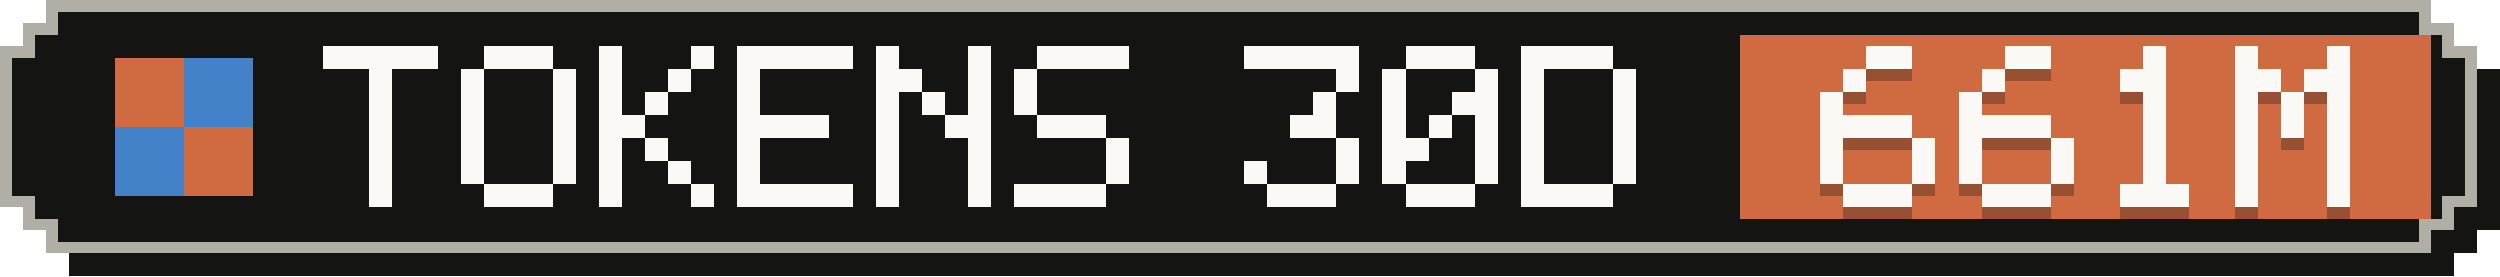
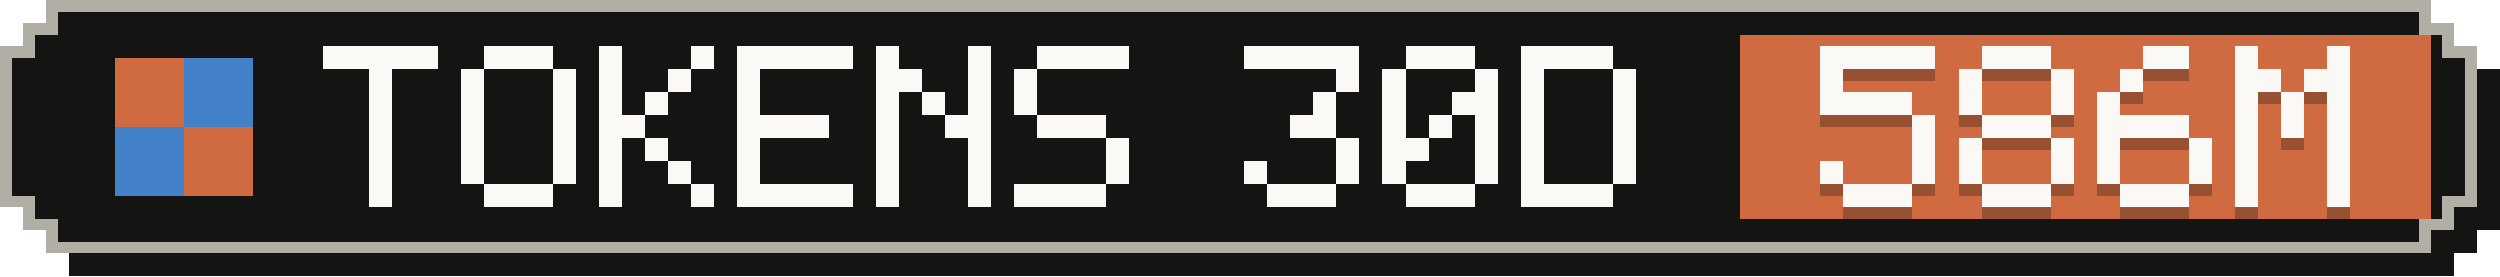
- <svg xmlns="http://www.w3.org/2000/svg" width="217" height="24" viewBox="0 0 217 24" role="img" aria-label="Tokens, last 30 days: 661M">
+ <svg xmlns="http://www.w3.org/2000/svg" width="217" height="24" viewBox="0 0 217 24" role="img" aria-label="Tokens, last 30 days: 586M">
  <g shape-rendering="crispEdges">
    <path fill="#141413" d="M6,2 H213 V4 H215 V6 H217 V20 H215 V22 H213 V24 H6 V22 H4 V20 H2 V6 H4 V4 H6 Z" />
    <path fill="#b0aea5" d="M4,0 H211 V2 H213 V4 H215 V18 H213 V20 H211 V22 H4 V20 H2 V18 H0 V4 H2 V2 H4 Z" />
    <path fill="#141413" d="M5,1 H210 V3 H212 V5 H214 V17 H212 V19 H210 V21 H5 V19 H3 V17 H1 V5 H3 V3 H5 Z" />
    <rect fill="#d06a41" x="151" y="3" width="60" height="16" />
    <g fill="#d06a41">
      <rect x="10" y="5" width="6" height="6" />
      <rect x="16" y="11" width="6" height="6" />
    </g>
    <g fill="#4382c9">
      <rect x="16" y="5" width="6" height="6" />
      <rect x="10" y="11" width="6" height="6" />
    </g>
    <g fill="#faf9f5">
      <rect x="28" y="4" width="10" height="2" />
      <rect x="32" y="6" width="2" height="2" />
      <rect x="32" y="8" width="2" height="2" />
      <rect x="32" y="10" width="2" height="2" />
      <rect x="32" y="12" width="2" height="2" />
      <rect x="32" y="14" width="2" height="2" />
      <rect x="32" y="16" width="2" height="2" />
      <rect x="42" y="4" width="6" height="2" />
      <rect x="40" y="6" width="2" height="2" />
      <rect x="48" y="6" width="2" height="2" />
      <rect x="40" y="8" width="2" height="2" />
      <rect x="48" y="8" width="2" height="2" />
      <rect x="40" y="10" width="2" height="2" />
      <rect x="48" y="10" width="2" height="2" />
      <rect x="40" y="12" width="2" height="2" />
      <rect x="48" y="12" width="2" height="2" />
      <rect x="40" y="14" width="2" height="2" />
      <rect x="48" y="14" width="2" height="2" />
      <rect x="42" y="16" width="6" height="2" />
      <rect x="52" y="4" width="2" height="2" />
      <rect x="60" y="4" width="2" height="2" />
      <rect x="52" y="6" width="2" height="2" />
      <rect x="58" y="6" width="2" height="2" />
      <rect x="52" y="8" width="2" height="2" />
      <rect x="56" y="8" width="2" height="2" />
      <rect x="52" y="10" width="4" height="2" />
      <rect x="52" y="12" width="2" height="2" />
      <rect x="56" y="12" width="2" height="2" />
      <rect x="52" y="14" width="2" height="2" />
      <rect x="58" y="14" width="2" height="2" />
      <rect x="52" y="16" width="2" height="2" />
      <rect x="60" y="16" width="2" height="2" />
      <rect x="64" y="4" width="10" height="2" />
      <rect x="64" y="6" width="2" height="2" />
      <rect x="64" y="8" width="2" height="2" />
      <rect x="64" y="10" width="8" height="2" />
      <rect x="64" y="12" width="2" height="2" />
      <rect x="64" y="14" width="2" height="2" />
      <rect x="64" y="16" width="10" height="2" />
      <rect x="76" y="4" width="2" height="2" />
      <rect x="84" y="4" width="2" height="2" />
      <rect x="76" y="6" width="4" height="2" />
      <rect x="84" y="6" width="2" height="2" />
      <rect x="76" y="8" width="2" height="2" />
      <rect x="80" y="8" width="2" height="2" />
      <rect x="84" y="8" width="2" height="2" />
      <rect x="76" y="10" width="2" height="2" />
      <rect x="82" y="10" width="4" height="2" />
      <rect x="76" y="12" width="2" height="2" />
      <rect x="84" y="12" width="2" height="2" />
      <rect x="76" y="14" width="2" height="2" />
      <rect x="84" y="14" width="2" height="2" />
      <rect x="76" y="16" width="2" height="2" />
      <rect x="84" y="16" width="2" height="2" />
      <rect x="90" y="4" width="8" height="2" />
      <rect x="88" y="6" width="2" height="2" />
      <rect x="88" y="8" width="2" height="2" />
      <rect x="90" y="10" width="6" height="2" />
      <rect x="96" y="12" width="2" height="2" />
      <rect x="96" y="14" width="2" height="2" />
      <rect x="88" y="16" width="8" height="2" />
      <rect x="108" y="4" width="10" height="2" />
      <rect x="116" y="6" width="2" height="2" />
      <rect x="114" y="8" width="2" height="2" />
      <rect x="112" y="10" width="4" height="2" />
      <rect x="116" y="12" width="2" height="2" />
      <rect x="108" y="14" width="2" height="2" />
      <rect x="116" y="14" width="2" height="2" />
      <rect x="110" y="16" width="6" height="2" />
      <rect x="122" y="4" width="6" height="2" />
      <rect x="120" y="6" width="2" height="2" />
      <rect x="128" y="6" width="2" height="2" />
      <rect x="120" y="8" width="2" height="2" />
      <rect x="126" y="8" width="4" height="2" />
      <rect x="120" y="10" width="2" height="2" />
      <rect x="124" y="10" width="2" height="2" />
      <rect x="128" y="10" width="2" height="2" />
      <rect x="120" y="12" width="4" height="2" />
      <rect x="128" y="12" width="2" height="2" />
      <rect x="120" y="14" width="2" height="2" />
      <rect x="128" y="14" width="2" height="2" />
      <rect x="122" y="16" width="6" height="2" />
      <rect x="132" y="4" width="8" height="2" />
      <rect x="132" y="6" width="2" height="2" />
      <rect x="140" y="6" width="2" height="2" />
      <rect x="132" y="8" width="2" height="2" />
      <rect x="140" y="8" width="2" height="2" />
      <rect x="132" y="10" width="2" height="2" />
      <rect x="140" y="10" width="2" height="2" />
      <rect x="132" y="12" width="2" height="2" />
      <rect x="140" y="12" width="2" height="2" />
      <rect x="132" y="14" width="2" height="2" />
      <rect x="140" y="14" width="2" height="2" />
      <rect x="132" y="16" width="8" height="2" />
    </g>
    <g fill="#141413" fill-opacity=".3">
-       <rect x="162" y="5" width="4" height="2" />
-       <rect x="160" y="7" width="2" height="2" />
-       <rect x="158" y="9" width="2" height="2" />
-       <rect x="158" y="11" width="8" height="2" />
-       <rect x="158" y="13" width="2" height="2" />
+       <rect x="158" y="5" width="10" height="2" />
+       <rect x="158" y="7" width="2" height="2" />
+       <rect x="158" y="9" width="8" height="2" />
+       <rect x="166" y="11" width="2" height="2" />
      <rect x="166" y="13" width="2" height="2" />
      <rect x="158" y="15" width="2" height="2" />
      <rect x="166" y="15" width="2" height="2" />
      <rect x="160" y="17" width="6" height="2" />
-       <rect x="174" y="5" width="4" height="2" />
-       <rect x="172" y="7" width="2" height="2" />
+       <rect x="172" y="5" width="6" height="2" />
+       <rect x="170" y="7" width="2" height="2" />
+       <rect x="178" y="7" width="2" height="2" />
      <rect x="170" y="9" width="2" height="2" />
-       <rect x="170" y="11" width="8" height="2" />
+       <rect x="178" y="9" width="2" height="2" />
+       <rect x="172" y="11" width="6" height="2" />
      <rect x="170" y="13" width="2" height="2" />
      <rect x="178" y="13" width="2" height="2" />
      <rect x="170" y="15" width="2" height="2" />
      <rect x="178" y="15" width="2" height="2" />
      <rect x="172" y="17" width="6" height="2" />
-       <rect x="186" y="5" width="2" height="2" />
-       <rect x="184" y="7" width="4" height="2" />
-       <rect x="186" y="9" width="2" height="2" />
-       <rect x="186" y="11" width="2" height="2" />
-       <rect x="186" y="13" width="2" height="2" />
-       <rect x="186" y="15" width="2" height="2" />
+       <rect x="186" y="5" width="4" height="2" />
+       <rect x="184" y="7" width="2" height="2" />
+       <rect x="182" y="9" width="2" height="2" />
+       <rect x="182" y="11" width="8" height="2" />
+       <rect x="182" y="13" width="2" height="2" />
+       <rect x="190" y="13" width="2" height="2" />
+       <rect x="182" y="15" width="2" height="2" />
+       <rect x="190" y="15" width="2" height="2" />
      <rect x="184" y="17" width="6" height="2" />
      <rect x="194" y="5" width="2" height="2" />
      <rect x="202" y="5" width="2" height="2" />
      <rect x="194" y="7" width="4" height="2" />
      <rect x="200" y="7" width="4" height="2" />
      <rect x="194" y="9" width="2" height="2" />
      <rect x="198" y="9" width="2" height="2" />
      <rect x="202" y="9" width="2" height="2" />
      <rect x="194" y="11" width="2" height="2" />
      <rect x="198" y="11" width="2" height="2" />
      <rect x="202" y="11" width="2" height="2" />
      <rect x="194" y="13" width="2" height="2" />
      <rect x="202" y="13" width="2" height="2" />
      <rect x="194" y="15" width="2" height="2" />
      <rect x="202" y="15" width="2" height="2" />
      <rect x="194" y="17" width="2" height="2" />
      <rect x="202" y="17" width="2" height="2" />
    </g>
    <g fill="#faf9f5">
-       <rect x="162" y="4" width="4" height="2" />
-       <rect x="160" y="6" width="2" height="2" />
-       <rect x="158" y="8" width="2" height="2" />
-       <rect x="158" y="10" width="8" height="2" />
-       <rect x="158" y="12" width="2" height="2" />
+       <rect x="158" y="4" width="10" height="2" />
+       <rect x="158" y="6" width="2" height="2" />
+       <rect x="158" y="8" width="8" height="2" />
+       <rect x="166" y="10" width="2" height="2" />
      <rect x="166" y="12" width="2" height="2" />
      <rect x="158" y="14" width="2" height="2" />
      <rect x="166" y="14" width="2" height="2" />
      <rect x="160" y="16" width="6" height="2" />
-       <rect x="174" y="4" width="4" height="2" />
-       <rect x="172" y="6" width="2" height="2" />
+       <rect x="172" y="4" width="6" height="2" />
+       <rect x="170" y="6" width="2" height="2" />
+       <rect x="178" y="6" width="2" height="2" />
      <rect x="170" y="8" width="2" height="2" />
-       <rect x="170" y="10" width="8" height="2" />
+       <rect x="178" y="8" width="2" height="2" />
+       <rect x="172" y="10" width="6" height="2" />
      <rect x="170" y="12" width="2" height="2" />
      <rect x="178" y="12" width="2" height="2" />
      <rect x="170" y="14" width="2" height="2" />
      <rect x="178" y="14" width="2" height="2" />
      <rect x="172" y="16" width="6" height="2" />
-       <rect x="186" y="4" width="2" height="2" />
-       <rect x="184" y="6" width="4" height="2" />
-       <rect x="186" y="8" width="2" height="2" />
-       <rect x="186" y="10" width="2" height="2" />
-       <rect x="186" y="12" width="2" height="2" />
-       <rect x="186" y="14" width="2" height="2" />
+       <rect x="186" y="4" width="4" height="2" />
+       <rect x="184" y="6" width="2" height="2" />
+       <rect x="182" y="8" width="2" height="2" />
+       <rect x="182" y="10" width="8" height="2" />
+       <rect x="182" y="12" width="2" height="2" />
+       <rect x="190" y="12" width="2" height="2" />
+       <rect x="182" y="14" width="2" height="2" />
+       <rect x="190" y="14" width="2" height="2" />
      <rect x="184" y="16" width="6" height="2" />
      <rect x="194" y="4" width="2" height="2" />
      <rect x="202" y="4" width="2" height="2" />
      <rect x="194" y="6" width="4" height="2" />
      <rect x="200" y="6" width="4" height="2" />
      <rect x="194" y="8" width="2" height="2" />
      <rect x="198" y="8" width="2" height="2" />
      <rect x="202" y="8" width="2" height="2" />
      <rect x="194" y="10" width="2" height="2" />
      <rect x="198" y="10" width="2" height="2" />
      <rect x="202" y="10" width="2" height="2" />
      <rect x="194" y="12" width="2" height="2" />
      <rect x="202" y="12" width="2" height="2" />
      <rect x="194" y="14" width="2" height="2" />
      <rect x="202" y="14" width="2" height="2" />
      <rect x="194" y="16" width="2" height="2" />
      <rect x="202" y="16" width="2" height="2" />
    </g>
  </g>
</svg>
